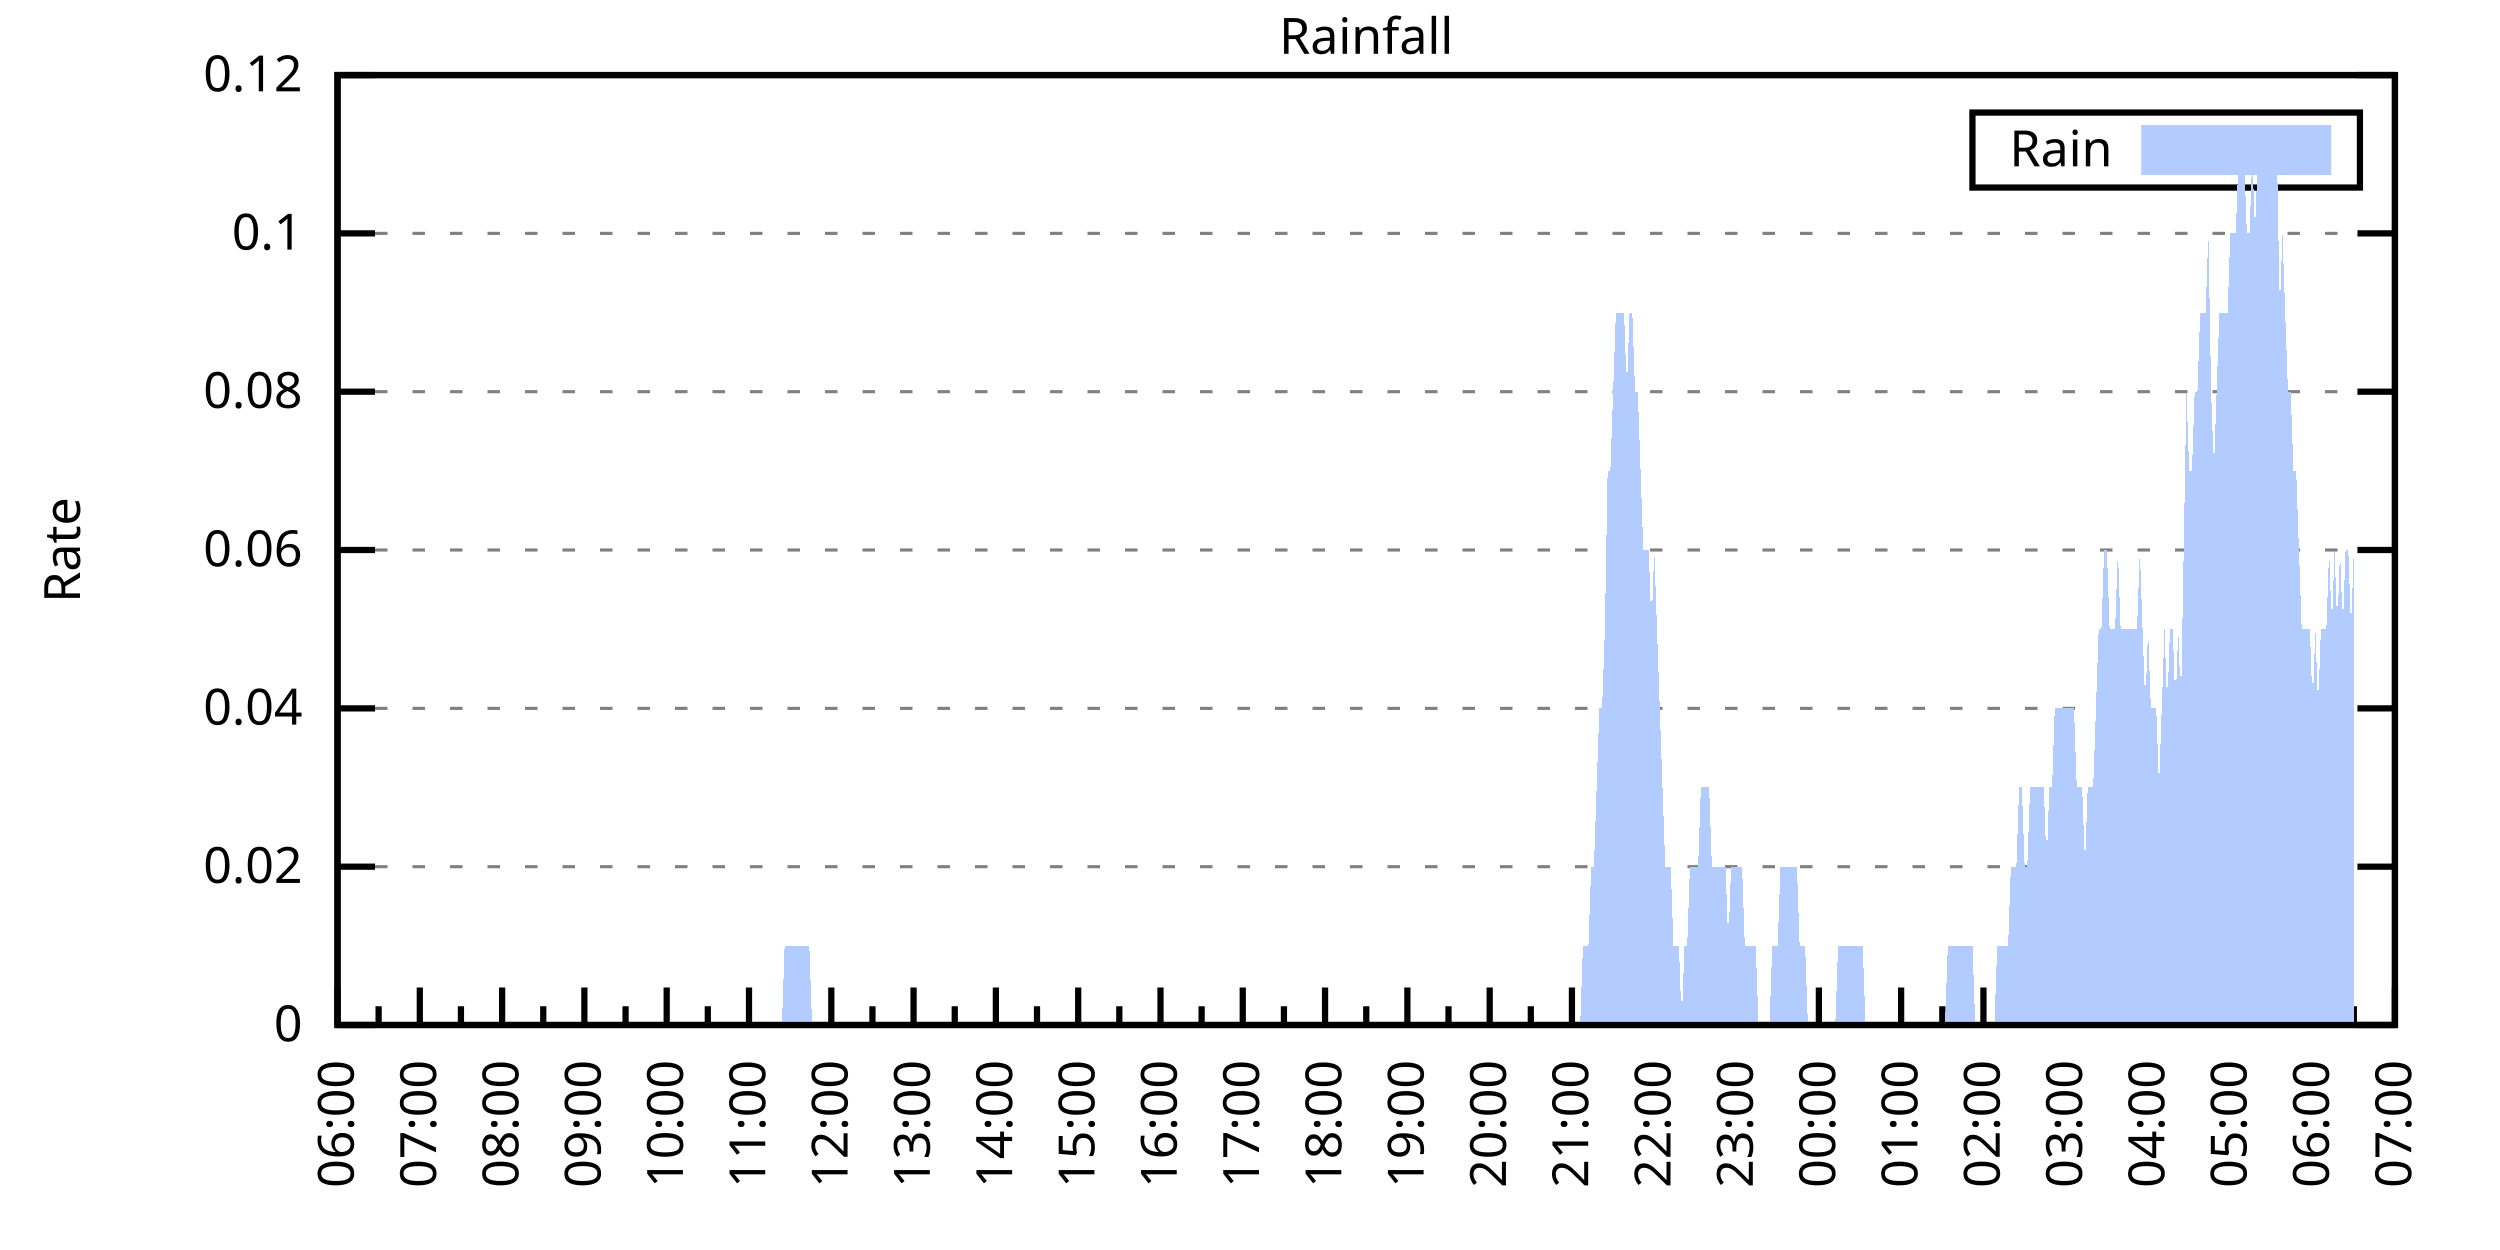
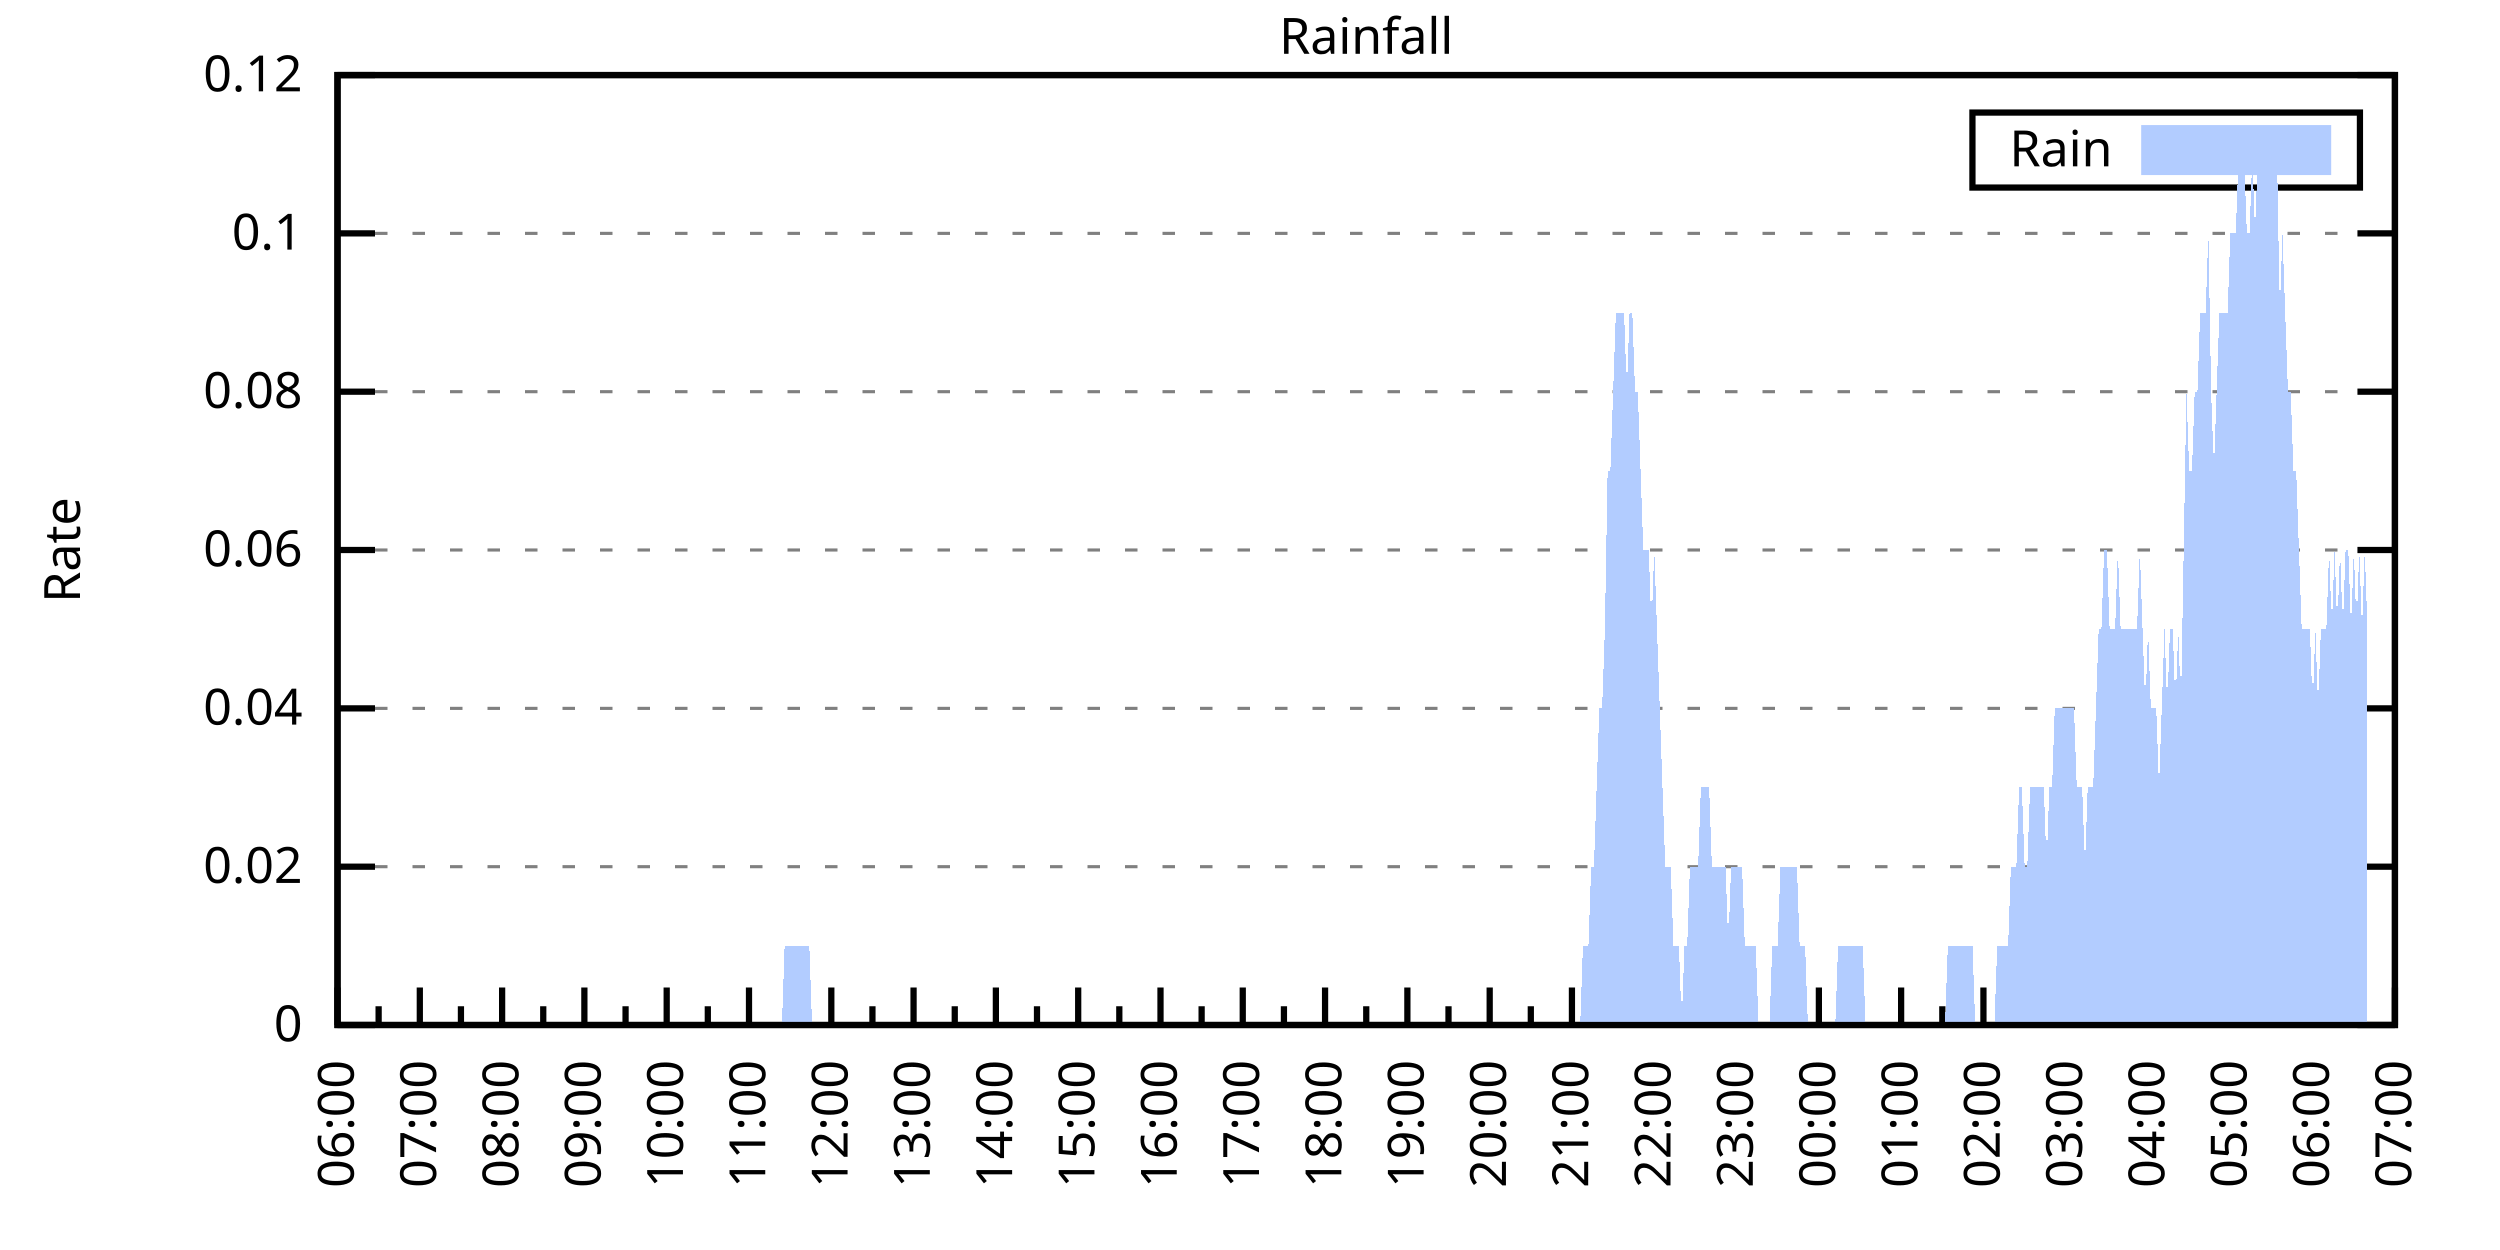
<svg xmlns="http://www.w3.org/2000/svg" xmlns:xlink="http://www.w3.org/1999/xlink" width="400" height="200" viewBox="0 0 400 200">
  <g id="gnuplot_canvas">
    <rect x="0" y="0" width="400" height="200" fill="none" />
    <defs>
      <circle id="gpDot" r="0.5" stroke-width="0.5" stroke="currentColor" />
      <path id="gpPt0" stroke-width="0.333" stroke="currentColor" d="M-1,0 h2 M0,-1 v2" />
      <path id="gpPt1" stroke-width="0.333" stroke="currentColor" d="M-1,-1 L1,1 M1,-1 L-1,1" />
      <path id="gpPt2" stroke-width="0.333" stroke="currentColor" d="M-1,0 L1,0 M0,-1 L0,1 M-1,-1 L1,1 M-1,1 L1,-1" />
      <rect id="gpPt3" stroke-width="0.333" stroke="currentColor" x="-1" y="-1" width="2" height="2" />
      <rect id="gpPt4" stroke-width="0.333" stroke="currentColor" fill="currentColor" x="-1" y="-1" width="2" height="2" />
      <circle id="gpPt5" stroke-width="0.333" stroke="currentColor" cx="0" cy="0" r="1" />
      <use xlink:href="#gpPt5" id="gpPt6" fill="currentColor" stroke="none" />
      <path id="gpPt7" stroke-width="0.333" stroke="currentColor" d="M0,-1.33 L-1.33,0.67 L1.33,0.67 z" />
      <use xlink:href="#gpPt7" id="gpPt8" fill="currentColor" stroke="none" />
      <use xlink:href="#gpPt7" id="gpPt9" stroke="currentColor" transform="rotate(180)" />
      <use xlink:href="#gpPt9" id="gpPt10" fill="currentColor" stroke="none" />
      <use xlink:href="#gpPt3" id="gpPt11" stroke="currentColor" transform="rotate(45)" />
      <use xlink:href="#gpPt11" id="gpPt12" fill="currentColor" stroke="none" />
      <path id="gpPt13" stroke-width="0.333" stroke="currentColor" d="M0,1.330 L1.265,0.411 L0.782,-1.067 L-0.782,-1.076 L-1.265,0.411 z" />
      <use xlink:href="#gpPt13" id="gpPt14" fill="currentColor" stroke="none" />
      <filter id="textbox" filterUnits="objectBoundingBox" x="0" y="0" height="1" width="1">
        <feFlood flood-color="white" flood-opacity="1" result="bgnd" />
        <feComposite in="SourceGraphic" in2="bgnd" operator="atop" />
      </filter>
      <filter id="greybox" filterUnits="objectBoundingBox" x="0" y="0" height="1" width="1">
        <feFlood flood-color="lightgrey" flood-opacity="1" result="grey" />
        <feComposite in="SourceGraphic" in2="grey" operator="atop" />
      </filter>
    </defs>
    <g fill="none" color="white" stroke="currentColor" stroke-width="1.00" stroke-linecap="butt" stroke-linejoin="miter">
</g>
    <g fill="none" color="black" stroke="currentColor" stroke-width="1.00" stroke-linecap="butt" stroke-linejoin="miter">
      <g stroke="none" shape-rendering="crispEdges">
        <polygon fill="rgb(255, 255, 255)" points="54.00,164.00 383.18,164.00 383.18,12.02 54.00,12.02 " />
      </g>
    </g>
    <g fill="none" color="black" stroke="currentColor" stroke-width="1.00" stroke-linecap="butt" stroke-linejoin="miter">
</g>
    <g fill="none" color="black" stroke="black" stroke-width="0.50" stroke-linecap="butt" stroke-linejoin="miter">
</g>
    <g fill="none" color="gray" stroke="currentColor" stroke-width="0.50" stroke-linecap="butt" stroke-linejoin="miter">
      <path stroke="gray" stroke-dasharray="2,4" class="gridline" d="M54.00,164.00 L383.19,164.00  " />
    </g>
    <g fill="none" color="gray" stroke="gray" stroke-width="1.00" stroke-linecap="butt" stroke-linejoin="miter">
</g>
    <g fill="none" color="black" stroke="currentColor" stroke-width="1.00" stroke-linecap="butt" stroke-linejoin="miter">
      <path stroke="black" d="M54.00,164.00 L60.00,164.00 M383.19,164.00 L377.19,164.00  " />
      <g transform="translate(48.40,166.60)" stroke="none" fill="black" font-family="Sans" font-size="8.00" text-anchor="end">
        <text>
          <tspan font-family="Sans"> 0</tspan>
        </text>
      </g>
    </g>
    <g fill="none" color="black" stroke="currentColor" stroke-width="1.00" stroke-linecap="butt" stroke-linejoin="miter">
</g>
    <g fill="none" color="black" stroke="black" stroke-width="0.50" stroke-linecap="butt" stroke-linejoin="miter">
</g>
    <g fill="none" color="gray" stroke="currentColor" stroke-width="0.50" stroke-linecap="butt" stroke-linejoin="miter">
      <path stroke="gray" stroke-dasharray="2,4" class="gridline" d="M54.00,138.67 L383.19,138.67  " />
    </g>
    <g fill="none" color="gray" stroke="gray" stroke-width="1.00" stroke-linecap="butt" stroke-linejoin="miter">
</g>
    <g fill="none" color="black" stroke="currentColor" stroke-width="1.00" stroke-linecap="butt" stroke-linejoin="miter">
      <path stroke="black" d="M54.00,138.67 L60.00,138.67 M383.19,138.67 L377.19,138.67  " />
      <g transform="translate(48.40,141.27)" stroke="none" fill="black" font-family="Sans" font-size="8.00" text-anchor="end">
        <text>
          <tspan font-family="Sans"> 0.02</tspan>
        </text>
      </g>
    </g>
    <g fill="none" color="black" stroke="currentColor" stroke-width="1.00" stroke-linecap="butt" stroke-linejoin="miter">
</g>
    <g fill="none" color="black" stroke="black" stroke-width="0.50" stroke-linecap="butt" stroke-linejoin="miter">
</g>
    <g fill="none" color="gray" stroke="currentColor" stroke-width="0.50" stroke-linecap="butt" stroke-linejoin="miter">
      <path stroke="gray" stroke-dasharray="2,4" class="gridline" d="M54.00,113.34 L383.19,113.34  " />
    </g>
    <g fill="none" color="gray" stroke="gray" stroke-width="1.00" stroke-linecap="butt" stroke-linejoin="miter">
</g>
    <g fill="none" color="black" stroke="currentColor" stroke-width="1.00" stroke-linecap="butt" stroke-linejoin="miter">
      <path stroke="black" d="M54.00,113.34 L60.00,113.34 M383.19,113.34 L377.19,113.34  " />
      <g transform="translate(48.40,115.94)" stroke="none" fill="black" font-family="Sans" font-size="8.00" text-anchor="end">
        <text>
          <tspan font-family="Sans"> 0.04</tspan>
        </text>
      </g>
    </g>
    <g fill="none" color="black" stroke="currentColor" stroke-width="1.00" stroke-linecap="butt" stroke-linejoin="miter">
</g>
    <g fill="none" color="black" stroke="black" stroke-width="0.50" stroke-linecap="butt" stroke-linejoin="miter">
</g>
    <g fill="none" color="gray" stroke="currentColor" stroke-width="0.50" stroke-linecap="butt" stroke-linejoin="miter">
      <path stroke="gray" stroke-dasharray="2,4" class="gridline" d="M54.00,88.00 L383.19,88.00  " />
    </g>
    <g fill="none" color="gray" stroke="gray" stroke-width="1.00" stroke-linecap="butt" stroke-linejoin="miter">
</g>
    <g fill="none" color="black" stroke="currentColor" stroke-width="1.00" stroke-linecap="butt" stroke-linejoin="miter">
      <path stroke="black" d="M54.00,88.00 L60.00,88.00 M383.19,88.00 L377.19,88.00  " />
      <g transform="translate(48.40,90.60)" stroke="none" fill="black" font-family="Sans" font-size="8.00" text-anchor="end">
        <text>
          <tspan font-family="Sans"> 0.06</tspan>
        </text>
      </g>
    </g>
    <g fill="none" color="black" stroke="currentColor" stroke-width="1.00" stroke-linecap="butt" stroke-linejoin="miter">
</g>
    <g fill="none" color="black" stroke="black" stroke-width="0.50" stroke-linecap="butt" stroke-linejoin="miter">
</g>
    <g fill="none" color="gray" stroke="currentColor" stroke-width="0.50" stroke-linecap="butt" stroke-linejoin="miter">
      <path stroke="gray" stroke-dasharray="2,4" class="gridline" d="M54.00,62.67 L383.19,62.67  " />
    </g>
    <g fill="none" color="gray" stroke="gray" stroke-width="1.00" stroke-linecap="butt" stroke-linejoin="miter">
</g>
    <g fill="none" color="black" stroke="currentColor" stroke-width="1.00" stroke-linecap="butt" stroke-linejoin="miter">
      <path stroke="black" d="M54.00,62.67 L60.00,62.67 M383.19,62.67 L377.19,62.67  " />
      <g transform="translate(48.40,65.27)" stroke="none" fill="black" font-family="Sans" font-size="8.00" text-anchor="end">
        <text>
          <tspan font-family="Sans"> 0.08</tspan>
        </text>
      </g>
    </g>
    <g fill="none" color="black" stroke="currentColor" stroke-width="1.00" stroke-linecap="butt" stroke-linejoin="miter">
</g>
    <g fill="none" color="black" stroke="black" stroke-width="0.50" stroke-linecap="butt" stroke-linejoin="miter">
</g>
    <g fill="none" color="gray" stroke="currentColor" stroke-width="0.50" stroke-linecap="butt" stroke-linejoin="miter">
      <path stroke="gray" stroke-dasharray="2,4" class="gridline" d="M54.00,37.34 L383.19,37.34  " />
    </g>
    <g fill="none" color="gray" stroke="gray" stroke-width="1.00" stroke-linecap="butt" stroke-linejoin="miter">
</g>
    <g fill="none" color="black" stroke="currentColor" stroke-width="1.00" stroke-linecap="butt" stroke-linejoin="miter">
      <path stroke="black" d="M54.00,37.34 L60.00,37.34 M383.19,37.34 L377.19,37.34  " />
      <g transform="translate(48.40,39.94)" stroke="none" fill="black" font-family="Sans" font-size="8.00" text-anchor="end">
        <text>
          <tspan font-family="Sans"> 0.1</tspan>
        </text>
      </g>
    </g>
    <g fill="none" color="black" stroke="currentColor" stroke-width="1.00" stroke-linecap="butt" stroke-linejoin="miter">
</g>
    <g fill="none" color="black" stroke="black" stroke-width="0.50" stroke-linecap="butt" stroke-linejoin="miter">
</g>
    <g fill="none" color="gray" stroke="currentColor" stroke-width="0.50" stroke-linecap="butt" stroke-linejoin="miter">
      <path stroke="gray" stroke-dasharray="2,4" class="gridline" d="M54.00,12.01 L383.19,12.01  " />
    </g>
    <g fill="none" color="gray" stroke="gray" stroke-width="1.00" stroke-linecap="butt" stroke-linejoin="miter">
</g>
    <g fill="none" color="black" stroke="currentColor" stroke-width="1.00" stroke-linecap="butt" stroke-linejoin="miter">
      <path stroke="black" d="M54.00,12.01 L60.00,12.01 M383.19,12.01 L377.19,12.01  " />
      <g transform="translate(48.40,14.61)" stroke="none" fill="black" font-family="Sans" font-size="8.00" text-anchor="end">
        <text>
          <tspan font-family="Sans"> 0.12</tspan>
        </text>
      </g>
    </g>
    <g fill="none" color="black" stroke="currentColor" stroke-width="1.00" stroke-linecap="butt" stroke-linejoin="miter">
      <path stroke="black" d="M54.00,164.00 L54.00,158.00  " />
      <g transform="translate(56.60,169.60) rotate(270)" stroke="none" fill="black" font-family="Sans" font-size="8.00" text-anchor="end">
        <text>
          <tspan font-family="Sans">06:00</tspan>
        </text>
      </g>
    </g>
    <g fill="none" color="black" stroke="currentColor" stroke-width="1.00" stroke-linecap="butt" stroke-linejoin="miter">
      <path stroke="black" d="M60.58,164.00 L60.58,161.00 M67.17,164.00 L67.17,158.00  " />
      <g transform="translate(69.77,169.60) rotate(270)" stroke="none" fill="black" font-family="Sans" font-size="8.00" text-anchor="end">
        <text>
          <tspan font-family="Sans">07:00</tspan>
        </text>
      </g>
    </g>
    <g fill="none" color="black" stroke="currentColor" stroke-width="1.00" stroke-linecap="butt" stroke-linejoin="miter">
      <path stroke="black" d="M73.75,164.00 L73.75,161.00 M80.34,164.00 L80.34,158.00  " />
      <g transform="translate(82.94,169.60) rotate(270)" stroke="none" fill="black" font-family="Sans" font-size="8.00" text-anchor="end">
        <text>
          <tspan font-family="Sans">08:00</tspan>
        </text>
      </g>
    </g>
    <g fill="none" color="black" stroke="currentColor" stroke-width="1.00" stroke-linecap="butt" stroke-linejoin="miter">
      <path stroke="black" d="M86.92,164.00 L86.92,161.00 M93.50,164.00 L93.50,158.00  " />
      <g transform="translate(96.10,169.60) rotate(270)" stroke="none" fill="black" font-family="Sans" font-size="8.00" text-anchor="end">
        <text>
          <tspan font-family="Sans">09:00</tspan>
        </text>
      </g>
    </g>
    <g fill="none" color="black" stroke="currentColor" stroke-width="1.00" stroke-linecap="butt" stroke-linejoin="miter">
      <path stroke="black" d="M100.09,164.00 L100.09,161.00 M106.67,164.00 L106.67,158.00  " />
      <g transform="translate(109.27,169.60) rotate(270)" stroke="none" fill="black" font-family="Sans" font-size="8.00" text-anchor="end">
        <text>
          <tspan font-family="Sans">10:00</tspan>
        </text>
      </g>
    </g>
    <g fill="none" color="black" stroke="currentColor" stroke-width="1.00" stroke-linecap="butt" stroke-linejoin="miter">
      <path stroke="black" d="M113.25,164.00 L113.25,161.00 M119.84,164.00 L119.84,158.00  " />
      <g transform="translate(122.44,169.60) rotate(270)" stroke="none" fill="black" font-family="Sans" font-size="8.00" text-anchor="end">
        <text>
          <tspan font-family="Sans">11:00</tspan>
        </text>
      </g>
    </g>
    <g fill="none" color="black" stroke="currentColor" stroke-width="1.00" stroke-linecap="butt" stroke-linejoin="miter">
      <path stroke="black" d="M126.42,164.00 L126.42,161.00 M133.01,164.00 L133.01,158.00  " />
      <g transform="translate(135.61,169.60) rotate(270)" stroke="none" fill="black" font-family="Sans" font-size="8.00" text-anchor="end">
        <text>
          <tspan font-family="Sans">12:00</tspan>
        </text>
      </g>
    </g>
    <g fill="none" color="black" stroke="currentColor" stroke-width="1.00" stroke-linecap="butt" stroke-linejoin="miter">
      <path stroke="black" d="M139.59,164.00 L139.59,161.00 M146.17,164.00 L146.17,158.00  " />
      <g transform="translate(148.77,169.60) rotate(270)" stroke="none" fill="black" font-family="Sans" font-size="8.00" text-anchor="end">
        <text>
          <tspan font-family="Sans">13:00</tspan>
        </text>
      </g>
    </g>
    <g fill="none" color="black" stroke="currentColor" stroke-width="1.00" stroke-linecap="butt" stroke-linejoin="miter">
      <path stroke="black" d="M152.76,164.00 L152.76,161.00 M159.34,164.00 L159.34,158.00  " />
      <g transform="translate(161.94,169.60) rotate(270)" stroke="none" fill="black" font-family="Sans" font-size="8.00" text-anchor="end">
        <text>
          <tspan font-family="Sans">14:00</tspan>
        </text>
      </g>
    </g>
    <g fill="none" color="black" stroke="currentColor" stroke-width="1.00" stroke-linecap="butt" stroke-linejoin="miter">
      <path stroke="black" d="M165.92,164.00 L165.92,161.00 M172.51,164.00 L172.51,158.00  " />
      <g transform="translate(175.11,169.60) rotate(270)" stroke="none" fill="black" font-family="Sans" font-size="8.00" text-anchor="end">
        <text>
          <tspan font-family="Sans">15:00</tspan>
        </text>
      </g>
    </g>
    <g fill="none" color="black" stroke="currentColor" stroke-width="1.00" stroke-linecap="butt" stroke-linejoin="miter">
      <path stroke="black" d="M179.09,164.00 L179.09,161.00 M185.68,164.00 L185.68,158.00  " />
      <g transform="translate(188.28,169.60) rotate(270)" stroke="none" fill="black" font-family="Sans" font-size="8.00" text-anchor="end">
        <text>
          <tspan font-family="Sans">16:00</tspan>
        </text>
      </g>
    </g>
    <g fill="none" color="black" stroke="currentColor" stroke-width="1.00" stroke-linecap="butt" stroke-linejoin="miter">
      <path stroke="black" d="M192.26,164.00 L192.26,161.00 M198.84,164.00 L198.84,158.00  " />
      <g transform="translate(201.44,169.60) rotate(270)" stroke="none" fill="black" font-family="Sans" font-size="8.00" text-anchor="end">
        <text>
          <tspan font-family="Sans">17:00</tspan>
        </text>
      </g>
    </g>
    <g fill="none" color="black" stroke="currentColor" stroke-width="1.00" stroke-linecap="butt" stroke-linejoin="miter">
      <path stroke="black" d="M205.43,164.00 L205.43,161.00 M212.01,164.00 L212.01,158.00  " />
      <g transform="translate(214.61,169.60) rotate(270)" stroke="none" fill="black" font-family="Sans" font-size="8.00" text-anchor="end">
        <text>
          <tspan font-family="Sans">18:00</tspan>
        </text>
      </g>
    </g>
    <g fill="none" color="black" stroke="currentColor" stroke-width="1.00" stroke-linecap="butt" stroke-linejoin="miter">
      <path stroke="black" d="M218.60,164.00 L218.60,161.00 M225.18,164.00 L225.18,158.00  " />
      <g transform="translate(227.78,169.60) rotate(270)" stroke="none" fill="black" font-family="Sans" font-size="8.00" text-anchor="end">
        <text>
          <tspan font-family="Sans">19:00</tspan>
        </text>
      </g>
    </g>
    <g fill="none" color="black" stroke="currentColor" stroke-width="1.00" stroke-linecap="butt" stroke-linejoin="miter">
      <path stroke="black" d="M231.76,164.00 L231.76,161.00 M238.35,164.00 L238.35,158.00  " />
      <g transform="translate(240.95,169.60) rotate(270)" stroke="none" fill="black" font-family="Sans" font-size="8.00" text-anchor="end">
        <text>
          <tspan font-family="Sans">20:00</tspan>
        </text>
      </g>
    </g>
    <g fill="none" color="black" stroke="currentColor" stroke-width="1.00" stroke-linecap="butt" stroke-linejoin="miter">
      <path stroke="black" d="M244.93,164.00 L244.93,161.00 M251.51,164.00 L251.51,158.00  " />
      <g transform="translate(254.11,169.60) rotate(270)" stroke="none" fill="black" font-family="Sans" font-size="8.00" text-anchor="end">
        <text>
          <tspan font-family="Sans">21:00</tspan>
        </text>
      </g>
    </g>
    <g fill="none" color="black" stroke="currentColor" stroke-width="1.00" stroke-linecap="butt" stroke-linejoin="miter">
      <path stroke="black" d="M258.10,164.00 L258.10,161.00 M264.68,164.00 L264.68,158.00  " />
      <g transform="translate(267.28,169.60) rotate(270)" stroke="none" fill="black" font-family="Sans" font-size="8.00" text-anchor="end">
        <text>
          <tspan font-family="Sans">22:00</tspan>
        </text>
      </g>
    </g>
    <g fill="none" color="black" stroke="currentColor" stroke-width="1.00" stroke-linecap="butt" stroke-linejoin="miter">
      <path stroke="black" d="M271.27,164.00 L271.27,161.00 M277.85,164.00 L277.85,158.00  " />
      <g transform="translate(280.45,169.60) rotate(270)" stroke="none" fill="black" font-family="Sans" font-size="8.00" text-anchor="end">
        <text>
          <tspan font-family="Sans">23:00</tspan>
        </text>
      </g>
    </g>
    <g fill="none" color="black" stroke="currentColor" stroke-width="1.00" stroke-linecap="butt" stroke-linejoin="miter">
      <path stroke="black" d="M284.43,164.00 L284.43,161.00 M291.02,164.00 L291.02,158.00  " />
      <g transform="translate(293.62,169.60) rotate(270)" stroke="none" fill="black" font-family="Sans" font-size="8.00" text-anchor="end">
        <text>
          <tspan font-family="Sans">00:00</tspan>
        </text>
      </g>
    </g>
    <g fill="none" color="black" stroke="currentColor" stroke-width="1.00" stroke-linecap="butt" stroke-linejoin="miter">
      <path stroke="black" d="M297.60,164.00 L297.60,161.00 M304.18,164.00 L304.18,158.00  " />
      <g transform="translate(306.78,169.60) rotate(270)" stroke="none" fill="black" font-family="Sans" font-size="8.00" text-anchor="end">
        <text>
          <tspan font-family="Sans">01:00</tspan>
        </text>
      </g>
    </g>
    <g fill="none" color="black" stroke="currentColor" stroke-width="1.00" stroke-linecap="butt" stroke-linejoin="miter">
      <path stroke="black" d="M310.77,164.00 L310.77,161.00 M317.35,164.00 L317.35,158.00  " />
      <g transform="translate(319.95,169.60) rotate(270)" stroke="none" fill="black" font-family="Sans" font-size="8.00" text-anchor="end">
        <text>
          <tspan font-family="Sans">02:00</tspan>
        </text>
      </g>
    </g>
    <g fill="none" color="black" stroke="currentColor" stroke-width="1.00" stroke-linecap="butt" stroke-linejoin="miter">
      <path stroke="black" d="M323.94,164.00 L323.94,161.00 M330.52,164.00 L330.52,158.00  " />
      <g transform="translate(333.12,169.60) rotate(270)" stroke="none" fill="black" font-family="Sans" font-size="8.00" text-anchor="end">
        <text>
          <tspan font-family="Sans">03:00</tspan>
        </text>
      </g>
    </g>
    <g fill="none" color="black" stroke="currentColor" stroke-width="1.00" stroke-linecap="butt" stroke-linejoin="miter">
      <path stroke="black" d="M337.10,164.00 L337.10,161.00 M343.69,164.00 L343.69,158.00  " />
      <g transform="translate(346.29,169.60) rotate(270)" stroke="none" fill="black" font-family="Sans" font-size="8.00" text-anchor="end">
        <text>
          <tspan font-family="Sans">04:00</tspan>
        </text>
      </g>
    </g>
    <g fill="none" color="black" stroke="currentColor" stroke-width="1.00" stroke-linecap="butt" stroke-linejoin="miter">
      <path stroke="black" d="M350.27,164.00 L350.27,161.00 M356.85,164.00 L356.85,158.00  " />
      <g transform="translate(359.45,169.60) rotate(270)" stroke="none" fill="black" font-family="Sans" font-size="8.00" text-anchor="end">
        <text>
          <tspan font-family="Sans">05:00</tspan>
        </text>
      </g>
    </g>
    <g fill="none" color="black" stroke="currentColor" stroke-width="1.00" stroke-linecap="butt" stroke-linejoin="miter">
      <path stroke="black" d="M363.44,164.00 L363.44,161.00 M370.02,164.00 L370.02,158.00  " />
      <g transform="translate(372.62,169.60) rotate(270)" stroke="none" fill="black" font-family="Sans" font-size="8.00" text-anchor="end">
        <text>
          <tspan font-family="Sans">06:00</tspan>
        </text>
      </g>
    </g>
    <g fill="none" color="black" stroke="currentColor" stroke-width="1.00" stroke-linecap="butt" stroke-linejoin="miter">
      <path stroke="black" d="M376.61,164.00 L376.61,161.00 M383.19,164.00 L383.19,158.00  " />
      <g transform="translate(385.79,169.60) rotate(270)" stroke="none" fill="black" font-family="Sans" font-size="8.00" text-anchor="end">
        <text>
          <tspan font-family="Sans">07:00</tspan>
        </text>
      </g>
    </g>
    <g fill="none" color="black" stroke="currentColor" stroke-width="1.00" stroke-linecap="butt" stroke-linejoin="miter">
</g>
    <g fill="none" color="black" stroke="currentColor" stroke-width="1.00" stroke-linecap="butt" stroke-linejoin="miter">
      <path stroke="black" d="M54.00,12.01 L54.00,164.00 L383.19,164.00 L383.19,12.01 L54.00,12.01 Z  " />
    </g>
    <g fill="none" color="black" stroke="currentColor" stroke-width="1.00" stroke-linecap="butt" stroke-linejoin="miter">
      <g transform="translate(12.80,88.01) rotate(270)" stroke="none" fill="black" font-family="Sans" font-size="8.00" text-anchor="middle">
        <text>
          <tspan font-family="Sans">Rate</tspan>
        </text>
      </g>
    </g>
    <g fill="none" color="black" stroke="currentColor" stroke-width="1.00" stroke-linecap="butt" stroke-linejoin="miter">
</g>
    <g fill="none" color="black" stroke="currentColor" stroke-width="1.00" stroke-linecap="butt" stroke-linejoin="miter">
      <path stroke="black" d="M315.59,30.01 L315.59,18.01 L377.59,18.01 L377.59,30.01 L315.59,30.01 Z  " />
    </g>
    <g id="Rainfall_plot_1">
      <g fill="none" color="white" stroke="black" stroke-width="2.00" stroke-linecap="butt" stroke-linejoin="miter">
</g>
      <g fill="none" color="black" stroke="currentColor" stroke-width="2.00" stroke-linecap="butt" stroke-linejoin="miter">
        <g transform="translate(337.99,26.61)" stroke="none" fill="black" font-family="Sans" font-size="8.00" text-anchor="end">
          <text>
            <tspan font-family="Sans">Rain</tspan>
          </text>
        </g>
      </g>
      <g fill="none" color="black" stroke="currentColor" stroke-width="2.00" stroke-linecap="butt" stroke-linejoin="miter">
        <g stroke="none" shape-rendering="crispEdges">
          <polygon fill="rgb(178, 204, 255)" points="343.59,27.01 371.99,27.01 371.99,21.01 343.59,21.01 " />
        </g>
        <path stroke="rgb(178, 204, 255)" d="M343.59,27.01 L371.99,27.01 L371.99,21.01 L343.59,21.01 L343.59,27.01 Z  " />
      </g>
      <g fill="none" color="black" stroke="currentColor" stroke-width="2.00" stroke-linecap="butt" stroke-linejoin="miter">
        <g stroke="none" shape-rendering="crispEdges">
-           <polygon fill="rgb(178, 204, 255)" points="61.02,164.00 61.46,164.00 61.90,164.00 62.34,164.00 62.78,164.00 63.22,164.00 63.66,164.00 64.10,164.00 64.53,164.00 64.97,164.00 65.41,164.00 65.85,164.00 66.29,164.00 66.73,164.00 67.17,164.00 67.61,164.00 68.05,164.00 68.48,164.00 68.92,164.00 69.36,164.00 69.80,164.00 70.24,164.00 70.68,164.00 71.12,164.00 71.56,164.00 72.00,164.00 72.43,164.00 72.87,164.00 73.31,164.00 73.75,164.00 74.19,164.00 74.63,164.00 75.07,164.00 75.51,164.00 75.95,164.00 76.38,164.00 76.82,164.00 77.26,164.00 77.70,164.00 78.14,164.00 78.58,164.00 79.02,164.00 79.46,164.00 79.90,164.00 80.34,164.00 80.77,164.00 81.21,164.00 81.65,164.00 82.09,164.00 82.53,164.00 82.97,164.00 83.41,164.00 83.85,164.00 84.29,164.00 84.72,164.00 85.16,164.00 85.60,164.00 86.04,164.00 86.48,164.00 86.92,164.00 87.36,164.00 87.80,164.00 88.24,164.00 88.67,164.00 89.11,164.00 89.55,164.00 89.99,164.00 90.43,164.00 90.87,164.00 91.31,164.00 91.75,164.00 92.19,164.00 92.62,164.00 93.06,164.00 93.50,164.00 93.94,164.00 94.38,164.00 94.82,164.00 95.26,164.00 95.70,164.00 96.14,164.00 96.58,164.00 97.01,164.00 97.45,164.00 97.89,164.00 98.33,164.00 98.77,164.00 99.21,164.00 99.65,164.00 100.09,164.00 100.53,164.00 100.96,164.00 101.40,164.00 101.84,164.00 102.28,164.00 102.72,164.00 103.16,164.00 103.60,164.00 104.04,164.00 104.48,164.00 104.91,164.00 105.35,164.00 105.79,164.00 106.23,164.00 106.67,164.00 107.11,164.00 107.55,164.00 107.99,164.00 108.43,164.00 108.87,164.00 109.30,164.00 109.74,164.00 110.18,164.00 110.62,164.00 111.06,164.00 111.50,164.00 111.94,164.00 112.38,164.00 112.82,164.00 113.25,164.00 113.69,164.00 114.13,164.00 114.57,164.00 115.01,164.00 115.45,164.00 115.89,164.00 116.33,164.00 116.77,164.00 117.20,164.00 117.64,164.00 118.08,164.00 118.52,164.00 118.96,164.00 119.40,164.00 119.84,164.00 120.28,164.00 120.72,164.00 121.15,164.00 121.59,164.00 122.03,164.00 122.47,164.00 122.91,164.00 123.35,164.00 123.79,164.00 124.23,164.00 124.67,164.00 125.11,164.00 125.54,151.33 125.98,151.33 126.42,151.33 126.86,151.33 127.30,151.33 127.74,151.33 128.18,151.33 128.62,151.33 129.06,151.33 129.49,151.33 129.93,164.00 130.37,164.00 130.81,164.00 131.25,164.00 131.69,164.00 132.13,164.00 132.57,164.00 133.01,164.00 133.44,164.00 133.88,164.00 134.32,164.00 134.76,164.00 135.20,164.00 135.64,164.00 136.08,164.00 136.52,164.00 136.96,164.00 137.39,164.00 137.83,164.00 138.27,164.00 138.71,164.00 139.15,164.00 139.59,164.00 140.03,164.00 140.47,164.00 140.91,164.00 141.35,164.00 141.78,164.00 142.22,164.00 142.66,164.00 143.10,164.00 143.54,164.00 143.98,164.00 144.42,164.00 144.86,164.00 145.30,164.00 145.73,164.00 146.17,164.00 146.61,164.00 147.05,164.00 147.49,164.00 147.93,164.00 148.37,164.00 148.81,164.00 149.25,164.00 149.68,164.00 150.12,164.00 150.56,164.00 151.00,164.00 151.44,164.00 151.88,164.00 152.32,164.00 152.76,164.00 153.20,164.00 153.63,164.00 154.07,164.00 154.51,164.00 154.95,164.00 155.39,164.00 155.83,164.00 156.27,164.00 156.71,164.00 157.15,164.00 157.59,164.00 158.02,164.00 158.46,164.00 158.90,164.00 159.34,164.00 159.78,164.00 160.22,164.00 160.66,164.00 161.10,164.00 161.54,164.00 161.97,164.00 162.41,164.00 162.85,164.00 163.29,164.00 163.73,164.00 164.17,164.00 164.61,164.00 165.05,164.00 165.49,164.00 165.92,164.00 166.36,164.00 166.80,164.00 167.24,164.00 167.68,164.00 168.12,164.00 168.56,164.00 169.00,164.00 169.44,164.00 169.87,164.00 170.31,164.00 170.75,164.00 171.19,164.00 171.63,164.00 172.07,164.00 172.51,164.00 172.95,164.00 173.39,164.00 173.83,164.00 174.26,164.00 174.70,164.00 175.14,164.00 175.58,164.00 176.02,164.00 176.46,164.00 176.90,164.00 177.34,164.00 177.78,164.00 178.21,164.00 178.65,164.00 179.09,164.00 179.53,164.00 179.97,164.00 180.41,164.00 180.85,164.00 181.29,164.00 181.73,164.00 182.16,164.00 182.60,164.00 183.04,164.00 183.48,164.00 183.92,164.00 184.36,164.00 184.80,164.00 185.24,164.00 185.68,164.00 186.11,164.00 186.55,164.00 186.99,164.00 187.43,164.00 187.87,164.00 188.31,164.00 188.75,164.00 189.19,164.00 189.63,164.00 190.07,164.00 190.50,164.00 190.94,164.00 191.38,164.00 191.82,164.00 192.26,164.00 192.70,164.00 193.14,164.00 193.58,164.00 194.02,164.00 194.45,164.00 194.89,164.00 195.33,164.00 195.77,164.00 196.21,164.00 196.65,164.00 197.09,164.00 197.53,164.00 197.97,164.00 198.40,164.00 198.84,164.00 199.28,164.00 199.72,164.00 200.16,164.00 200.60,164.00 201.04,164.00 201.48,164.00 201.92,164.00 202.35,164.00 202.79,164.00 203.23,164.00 203.67,164.00 204.11,164.00 204.55,164.00 204.99,164.00 205.43,164.00 205.87,164.00 206.31,164.00 206.74,164.00 207.18,164.00 207.62,164.00 208.06,164.00 208.50,164.00 208.94,164.00 209.38,164.00 209.82,164.00 210.26,164.00 210.69,164.00 211.13,164.00 211.57,164.00 212.01,164.00 212.45,164.00 212.89,164.00 213.33,164.00 213.77,164.00 214.21,164.00 214.64,164.00 215.08,164.00 215.52,164.00 215.96,164.00 216.40,164.00 216.84,164.00 217.28,164.00 217.72,164.00 218.16,164.00 218.60,164.00 219.03,164.00 219.47,164.00 219.91,164.00 220.35,164.00 220.79,164.00 221.23,164.00 221.67,164.00 222.11,164.00 222.55,164.00 222.98,164.00 223.42,164.00 223.86,164.00 224.30,164.00 224.74,164.00 225.18,164.00 225.62,164.00 226.06,164.00 226.50,164.00 226.93,164.00 227.37,164.00 227.81,164.00 228.25,164.00 228.69,164.00 229.13,164.00 229.57,164.00 230.01,164.00 230.45,164.00 230.88,164.00 231.32,164.00 231.76,164.00 232.20,164.00 232.64,164.00 233.08,164.00 233.52,164.00 233.96,164.00 234.40,164.00 234.84,164.00 235.27,164.00 235.71,164.00 236.15,164.00 236.59,164.00 237.03,164.00 237.47,164.00 237.91,164.00 238.35,164.00 238.79,164.00 239.22,164.00 239.66,164.00 240.10,164.00 240.54,164.00 240.98,164.00 241.42,164.00 241.86,164.00 242.30,164.00 242.74,164.00 243.17,164.00 243.61,164.00 244.05,164.00 244.49,164.00 244.93,164.00 245.37,164.00 245.81,164.00 246.25,164.00 246.69,164.00 247.12,164.00 247.56,164.00 248.00,164.00 248.44,164.00 248.88,164.00 249.32,164.00 249.76,164.00 250.20,164.00 250.64,164.00 251.08,164.00 251.51,164.00 251.95,164.00 252.39,164.00 252.83,164.00 253.27,151.33 253.71,151.33 254.15,151.33 254.59,138.67 255.03,138.67 255.46,126.00 255.90,113.34 256.34,113.34 256.78,100.67 257.22,75.34 257.66,75.34 258.10,62.67 258.54,50.01 258.98,50.01 259.41,50.01 259.85,50.01 260.29,62.67 260.73,50.01 261.17,50.01 261.61,62.67 262.05,62.67 262.49,75.34 262.93,88.00 263.36,88.00 263.80,88.00 264.24,100.67 264.68,88.00 265.12,100.67 265.56,113.34 266.00,126.00 266.44,138.67 266.88,138.67 267.32,138.67 267.75,151.33 268.19,151.33 268.63,151.33 269.07,164.00 269.51,151.33 269.95,151.33 270.39,138.67 270.83,138.67 271.27,138.67 271.70,138.67 272.14,126.00 272.58,126.00 273.02,126.00 273.46,126.00 273.90,138.67 274.34,138.67 274.78,138.67 275.22,138.67 275.65,138.67 276.09,138.67 276.53,151.33 276.97,138.67 277.41,138.67 277.85,138.67 278.29,138.67 278.73,138.67 279.17,151.33 279.60,151.33 280.04,151.33 280.48,151.33 280.92,151.33 281.36,164.00 281.80,164.00 282.24,164.00 282.68,164.00 283.12,164.00 283.56,151.33 283.99,151.33 284.43,151.33 284.87,138.67 285.31,138.67 285.75,138.67 286.19,138.67 286.63,138.67 287.07,138.67 287.51,138.67 287.94,151.33 288.38,151.33 288.82,151.33 289.26,164.00 289.70,164.00 290.14,164.00 290.58,164.00 291.02,164.00 291.46,164.00 291.89,164.00 292.33,164.00 292.77,164.00 293.21,164.00 293.65,164.00 294.09,151.33 294.53,151.33 294.97,151.33 295.41,151.33 295.84,151.33 296.28,151.33 296.72,151.33 297.16,151.33 297.60,151.33 298.04,151.33 298.48,164.00 298.92,164.00 299.36,164.00 299.80,164.00 300.23,164.00 300.67,164.00 301.11,164.00 301.55,164.00 301.99,164.00 302.43,164.00 302.87,164.00 303.31,164.00 303.75,164.00 304.18,164.00 304.62,164.00 305.06,164.00 305.50,164.00 305.94,164.00 306.38,164.00 306.82,164.00 307.26,164.00 307.70,164.00 308.13,164.00 308.57,164.00 309.01,164.00 309.45,164.00 309.89,164.00 310.33,164.00 310.77,164.00 311.21,164.00 311.65,151.33 312.08,151.33 312.52,151.33 312.96,151.33 313.40,151.33 313.84,151.33 314.28,151.33 314.72,151.33 315.16,151.33 315.60,151.33 316.04,164.00 316.47,164.00 316.91,164.00 317.35,164.00 317.79,164.00 318.23,164.00 318.67,164.00 319.11,164.00 319.55,151.33 319.99,151.33 320.42,151.33 320.86,151.33 321.30,151.33 321.74,138.67 322.18,138.67 322.62,138.67 323.06,126.00 323.50,126.00 323.94,138.67 324.37,138.67 324.81,126.00 325.25,126.00 325.69,126.00 326.13,126.00 326.57,126.00 327.01,126.00 327.45,138.67 327.89,126.00 328.33,126.00 328.76,113.34 329.20,113.34 329.64,113.34 330.08,113.34 330.52,113.34 330.96,113.34 331.40,113.34 331.84,113.34 332.28,126.00 332.71,126.00 333.15,126.00 333.59,138.67 334.03,126.00 334.47,126.00 334.91,126.00 335.35,113.34 335.79,100.67 336.23,100.67 336.66,88.00 337.10,88.00 337.54,100.67 337.98,100.67 338.42,100.67 338.86,88.00 339.30,100.67 339.74,100.67 340.18,100.67 340.61,100.67 341.05,100.67 341.49,100.67 341.93,100.67 342.37,88.00 342.81,100.67 343.25,113.34 343.69,100.67 344.13,113.34 344.57,113.34 345.00,113.34 345.44,126.00 345.88,113.34 346.32,100.67 346.76,113.34 347.20,100.67 347.64,100.67 348.08,113.34 348.52,100.67 348.95,113.34 349.39,88.00 349.83,62.67 350.27,75.34 350.71,75.34 351.15,62.67 351.59,62.67 352.03,50.01 352.47,50.01 352.90,50.01 353.34,37.34 353.78,62.67 354.22,75.34 354.66,62.67 355.10,50.01 355.54,50.01 355.98,50.01 356.42,50.01 356.85,37.34 357.29,37.34 357.73,37.34 358.17,24.68 358.61,24.68 359.05,24.68 359.49,37.34 359.93,37.34 360.37,24.68 360.81,37.34 361.24,24.68 361.68,24.68 362.12,24.68 362.56,24.68 363.00,24.68 363.44,24.68 363.88,24.68 364.32,24.68 364.76,50.01 365.19,37.34 365.63,50.01 366.07,62.67 366.51,62.67 366.95,75.34 367.39,75.34 367.83,88.00 368.27,100.67 368.71,100.67 369.14,100.67 369.58,100.67 370.02,113.34 370.46,100.67 370.90,113.34 371.34,100.67 371.78,100.67 372.22,100.67 372.66,88.00 373.09,100.67 373.53,88.00 373.97,100.67 374.41,88.00 374.85,100.67 375.29,88.00 375.73,88.00 376.17,100.67 376.61,88.00 376.61,164.00 61.02,164.00 " />
+           <polygon fill="rgb(178, 204, 255)" points="63.22,164.00 63.66,164.00 64.10,164.00 64.53,164.00 64.97,164.00 65.41,164.00 65.85,164.00 66.29,164.00 66.73,164.00 67.17,164.00 67.61,164.00 68.05,164.00 68.48,164.00 68.92,164.00 69.36,164.00 69.80,164.00 70.24,164.00 70.68,164.00 71.12,164.00 71.56,164.00 72.00,164.00 72.43,164.00 72.87,164.00 73.31,164.00 73.75,164.00 74.19,164.00 74.63,164.00 75.07,164.00 75.51,164.00 75.95,164.00 76.38,164.00 76.82,164.00 77.26,164.00 77.70,164.00 78.14,164.00 78.58,164.00 79.02,164.00 79.46,164.00 79.90,164.00 80.34,164.00 80.77,164.00 81.21,164.00 81.65,164.00 82.09,164.00 82.53,164.00 82.97,164.00 83.41,164.00 83.85,164.00 84.29,164.00 84.72,164.00 85.16,164.00 85.60,164.00 86.04,164.00 86.48,164.00 86.92,164.00 87.36,164.00 87.80,164.00 88.24,164.00 88.67,164.00 89.11,164.00 89.55,164.00 89.99,164.00 90.43,164.00 90.87,164.00 91.31,164.00 91.75,164.00 92.19,164.00 92.62,164.00 93.06,164.00 93.50,164.00 93.94,164.00 94.38,164.00 94.82,164.00 95.26,164.00 95.70,164.00 96.14,164.00 96.58,164.00 97.01,164.00 97.45,164.00 97.89,164.00 98.33,164.00 98.77,164.00 99.21,164.00 99.65,164.00 100.09,164.00 100.53,164.00 100.96,164.00 101.40,164.00 101.84,164.00 102.28,164.00 102.72,164.00 103.16,164.00 103.60,164.00 104.04,164.00 104.48,164.00 104.91,164.00 105.35,164.00 105.79,164.00 106.23,164.00 106.67,164.00 107.11,164.00 107.55,164.00 107.99,164.00 108.43,164.00 108.87,164.00 109.30,164.00 109.74,164.00 110.18,164.00 110.62,164.00 111.06,164.00 111.50,164.00 111.94,164.00 112.38,164.00 112.82,164.00 113.25,164.00 113.69,164.00 114.13,164.00 114.57,164.00 115.01,164.00 115.45,164.00 115.89,164.00 116.33,164.00 116.77,164.00 117.20,164.00 117.64,164.00 118.08,164.00 118.52,164.00 118.96,164.00 119.40,164.00 119.84,164.00 120.28,164.00 120.72,164.00 121.15,164.00 121.59,164.00 122.03,164.00 122.47,164.00 122.91,164.00 123.35,164.00 123.79,164.00 124.23,164.00 124.67,164.00 125.11,164.00 125.54,151.33 125.98,151.33 126.42,151.33 126.86,151.33 127.30,151.33 127.74,151.33 128.18,151.33 128.62,151.33 129.06,151.33 129.49,151.33 129.93,164.00 130.37,164.00 130.81,164.00 131.25,164.00 131.69,164.00 132.13,164.00 132.57,164.00 133.01,164.00 133.44,164.00 133.88,164.00 134.32,164.00 134.76,164.00 135.20,164.00 135.64,164.00 136.08,164.00 136.52,164.00 136.96,164.00 137.39,164.00 137.83,164.00 138.27,164.00 138.71,164.00 139.15,164.00 139.59,164.00 140.03,164.00 140.47,164.00 140.91,164.00 141.35,164.00 141.78,164.00 142.22,164.00 142.66,164.00 143.10,164.00 143.54,164.00 143.98,164.00 144.42,164.00 144.86,164.00 145.30,164.00 145.73,164.00 146.17,164.00 146.61,164.00 147.05,164.00 147.49,164.00 147.93,164.00 148.37,164.00 148.81,164.00 149.25,164.00 149.68,164.00 150.12,164.00 150.56,164.00 151.00,164.00 151.44,164.00 151.88,164.00 152.32,164.00 152.76,164.00 153.20,164.00 153.63,164.00 154.07,164.00 154.51,164.00 154.95,164.00 155.39,164.00 155.83,164.00 156.27,164.00 156.71,164.00 157.15,164.00 157.59,164.00 158.02,164.00 158.46,164.00 158.90,164.00 159.34,164.00 159.78,164.00 160.22,164.00 160.66,164.00 161.10,164.00 161.54,164.00 161.97,164.00 162.41,164.00 162.85,164.00 163.29,164.00 163.73,164.00 164.17,164.00 164.61,164.00 165.05,164.00 165.49,164.00 165.92,164.00 166.36,164.00 166.80,164.00 167.24,164.00 167.68,164.00 168.12,164.00 168.56,164.00 169.00,164.00 169.44,164.00 169.87,164.00 170.31,164.00 170.75,164.00 171.19,164.00 171.63,164.00 172.07,164.00 172.51,164.00 172.95,164.00 173.39,164.00 173.83,164.00 174.26,164.00 174.70,164.00 175.14,164.00 175.58,164.00 176.02,164.00 176.46,164.00 176.90,164.00 177.34,164.00 177.78,164.00 178.21,164.00 178.65,164.00 179.09,164.00 179.53,164.00 179.97,164.00 180.41,164.00 180.85,164.00 181.29,164.00 181.73,164.00 182.16,164.00 182.60,164.00 183.04,164.00 183.48,164.00 183.92,164.00 184.36,164.00 184.80,164.00 185.24,164.00 185.68,164.00 186.11,164.00 186.55,164.00 186.99,164.00 187.43,164.00 187.87,164.00 188.31,164.00 188.75,164.00 189.19,164.00 189.63,164.00 190.07,164.00 190.50,164.00 190.94,164.00 191.38,164.00 191.82,164.00 192.26,164.00 192.70,164.00 193.14,164.00 193.58,164.00 194.02,164.00 194.45,164.00 194.89,164.00 195.33,164.00 195.77,164.00 196.21,164.00 196.65,164.00 197.09,164.00 197.53,164.00 197.97,164.00 198.40,164.00 198.84,164.00 199.28,164.00 199.72,164.00 200.16,164.00 200.60,164.00 201.04,164.00 201.48,164.00 201.92,164.00 202.35,164.00 202.79,164.00 203.23,164.00 203.67,164.00 204.11,164.00 204.55,164.00 204.99,164.00 205.43,164.00 205.87,164.00 206.31,164.00 206.74,164.00 207.18,164.00 207.62,164.00 208.06,164.00 208.50,164.00 208.94,164.00 209.38,164.00 209.82,164.00 210.26,164.00 210.69,164.00 211.13,164.00 211.57,164.00 212.01,164.00 212.45,164.00 212.89,164.00 213.33,164.00 213.77,164.00 214.21,164.00 214.64,164.00 215.08,164.00 215.52,164.00 215.96,164.00 216.40,164.00 216.84,164.00 217.28,164.00 217.72,164.00 218.16,164.00 218.60,164.00 219.03,164.00 219.47,164.00 219.91,164.00 220.35,164.00 220.79,164.00 221.23,164.00 221.67,164.00 222.11,164.00 222.55,164.00 222.98,164.00 223.42,164.00 223.86,164.00 224.30,164.00 224.74,164.00 225.18,164.00 225.62,164.00 226.06,164.00 226.50,164.00 226.93,164.00 227.37,164.00 227.81,164.00 228.25,164.00 228.69,164.00 229.13,164.00 229.57,164.00 230.01,164.00 230.45,164.00 230.88,164.00 231.32,164.00 231.76,164.00 232.20,164.00 232.64,164.00 233.08,164.00 233.52,164.00 233.96,164.00 234.40,164.00 234.84,164.00 235.27,164.00 235.71,164.00 236.15,164.00 236.59,164.00 237.03,164.00 237.47,164.00 237.91,164.00 238.35,164.00 238.79,164.00 239.22,164.00 239.66,164.00 240.10,164.00 240.54,164.00 240.98,164.00 241.42,164.00 241.86,164.00 242.30,164.00 242.74,164.00 243.17,164.00 243.61,164.00 244.05,164.00 244.49,164.00 244.93,164.00 245.37,164.00 245.81,164.00 246.25,164.00 246.69,164.00 247.12,164.00 247.56,164.00 248.00,164.00 248.44,164.00 248.88,164.00 249.32,164.00 249.76,164.00 250.20,164.00 250.64,164.00 251.08,164.00 251.51,164.00 251.95,164.00 252.39,164.00 252.83,164.00 253.27,151.33 253.71,151.33 254.15,151.33 254.59,138.67 255.03,138.67 255.46,126.00 255.90,113.34 256.34,113.34 256.78,100.67 257.22,75.34 257.66,75.34 258.10,62.67 258.54,50.01 258.98,50.01 259.41,50.01 259.85,50.01 260.29,62.67 260.73,50.01 261.17,50.01 261.61,62.67 262.05,62.67 262.49,75.34 262.93,88.00 263.36,88.00 263.80,88.00 264.24,100.67 264.68,88.00 265.12,100.67 265.56,113.34 266.00,126.00 266.44,138.67 266.88,138.67 267.32,138.67 267.75,151.33 268.19,151.33 268.63,151.33 269.07,164.00 269.51,151.33 269.95,151.33 270.39,138.67 270.83,138.67 271.27,138.67 271.70,138.67 272.14,126.00 272.58,126.00 273.02,126.00 273.46,126.00 273.90,138.67 274.34,138.67 274.78,138.67 275.22,138.67 275.65,138.67 276.09,138.67 276.53,151.33 276.97,138.67 277.41,138.67 277.85,138.67 278.29,138.67 278.73,138.67 279.17,151.33 279.60,151.33 280.04,151.33 280.48,151.33 280.92,151.33 281.36,164.00 281.80,164.00 282.24,164.00 282.68,164.00 283.12,164.00 283.56,151.33 283.99,151.33 284.43,151.33 284.87,138.67 285.31,138.67 285.75,138.67 286.19,138.67 286.63,138.67 287.07,138.67 287.51,138.67 287.94,151.33 288.38,151.33 288.82,151.33 289.26,164.00 289.70,164.00 290.14,164.00 290.58,164.00 291.02,164.00 291.46,164.00 291.89,164.00 292.33,164.00 292.77,164.00 293.21,164.00 293.65,164.00 294.09,151.33 294.53,151.33 294.97,151.33 295.41,151.33 295.84,151.33 296.28,151.33 296.72,151.33 297.16,151.33 297.60,151.33 298.04,151.33 298.48,164.00 298.92,164.00 299.36,164.00 299.80,164.00 300.23,164.00 300.67,164.00 301.11,164.00 301.55,164.00 301.99,164.00 302.43,164.00 302.87,164.00 303.31,164.00 303.75,164.00 304.18,164.00 304.62,164.00 305.06,164.00 305.50,164.00 305.94,164.00 306.38,164.00 306.82,164.00 307.26,164.00 307.70,164.00 308.13,164.00 308.57,164.00 309.01,164.00 309.45,164.00 309.89,164.00 310.33,164.00 310.77,164.00 311.21,164.00 311.65,151.33 312.08,151.33 312.52,151.33 312.96,151.33 313.40,151.33 313.84,151.33 314.28,151.33 314.72,151.33 315.16,151.33 315.60,151.33 316.04,164.00 316.47,164.00 316.91,164.00 317.35,164.00 317.79,164.00 318.23,164.00 318.67,164.00 319.11,164.00 319.55,151.33 319.99,151.33 320.42,151.33 320.86,151.33 321.30,151.33 321.74,138.67 322.18,138.67 322.62,138.67 323.06,126.00 323.50,126.00 323.94,138.67 324.37,138.67 324.81,126.00 325.25,126.00 325.69,126.00 326.13,126.00 326.57,126.00 327.01,126.00 327.45,138.67 327.89,126.00 328.33,126.00 328.76,113.34 329.20,113.34 329.64,113.34 330.08,113.34 330.52,113.34 330.96,113.34 331.40,113.34 331.84,113.34 332.28,126.00 332.71,126.00 333.15,126.00 333.59,138.67 334.03,126.00 334.47,126.00 334.91,126.00 335.35,113.34 335.79,100.67 336.23,100.67 336.66,88.00 337.10,88.00 337.54,100.67 337.98,100.67 338.42,100.67 338.86,88.00 339.30,100.67 339.74,100.67 340.18,100.67 340.61,100.67 341.05,100.67 341.49,100.67 341.93,100.67 342.37,88.00 342.81,100.67 343.25,113.34 343.69,100.67 344.13,113.34 344.57,113.34 345.00,113.34 345.44,126.00 345.88,113.34 346.32,100.67 346.76,113.34 347.20,100.67 347.64,100.67 348.08,113.34 348.52,100.67 348.95,113.34 349.39,88.00 349.83,62.67 350.27,75.34 350.71,75.34 351.15,62.67 351.59,62.67 352.03,50.01 352.47,50.01 352.90,50.01 353.34,37.34 353.78,62.67 354.22,75.34 354.66,62.67 355.10,50.01 355.54,50.01 355.98,50.01 356.42,50.01 356.85,37.34 357.29,37.34 357.73,37.34 358.17,24.68 358.61,24.68 359.05,24.68 359.49,37.34 359.93,37.34 360.37,24.68 360.81,37.34 361.24,24.68 361.68,24.68 362.12,24.68 362.56,24.68 363.00,24.68 363.44,24.68 363.88,24.68 364.32,24.68 364.76,50.01 365.19,37.34 365.63,50.01 366.07,62.67 366.51,62.67 366.95,75.34 367.39,75.34 367.83,88.00 368.27,100.67 368.71,100.67 369.14,100.67 369.58,100.67 370.02,113.34 370.46,100.67 370.90,113.34 371.34,100.67 371.78,100.67 372.22,100.67 372.66,88.00 373.09,100.67 373.53,88.00 373.97,100.67 374.41,88.00 374.85,100.67 375.29,88.00 375.73,88.00 376.17,100.67 376.61,88.00 377.05,100.67 377.48,88.00 377.92,100.67 378.36,88.00 378.80,100.67 378.80,164.00 63.22,164.00 " />
        </g>
      </g>
    </g>
    <g fill="none" color="black" stroke="currentColor" stroke-width="2.00" stroke-linecap="butt" stroke-linejoin="miter">
</g>
    <g fill="none" color="black" stroke="black" stroke-width="1.00" stroke-linecap="butt" stroke-linejoin="miter">
</g>
    <g fill="none" color="black" stroke="currentColor" stroke-width="1.00" stroke-linecap="butt" stroke-linejoin="miter">
      <path stroke="black" d="M54.00,12.01 L54.00,164.00 L383.19,164.00 L383.19,12.01 L54.00,12.01 Z  " />
    </g>
    <g fill="none" color="black" stroke="currentColor" stroke-width="1.00" stroke-linecap="butt" stroke-linejoin="miter">
      <g transform="translate(218.59,8.61)" stroke="none" fill="black" font-family="Sans" font-size="8.00" text-anchor="middle">
        <text>
          <tspan font-family="Sans">Rainfall</tspan>
        </text>
      </g>
    </g>
    <g fill="none" color="black" stroke="currentColor" stroke-width="1.00" stroke-linecap="butt" stroke-linejoin="miter">
</g>
  </g>
</svg>
